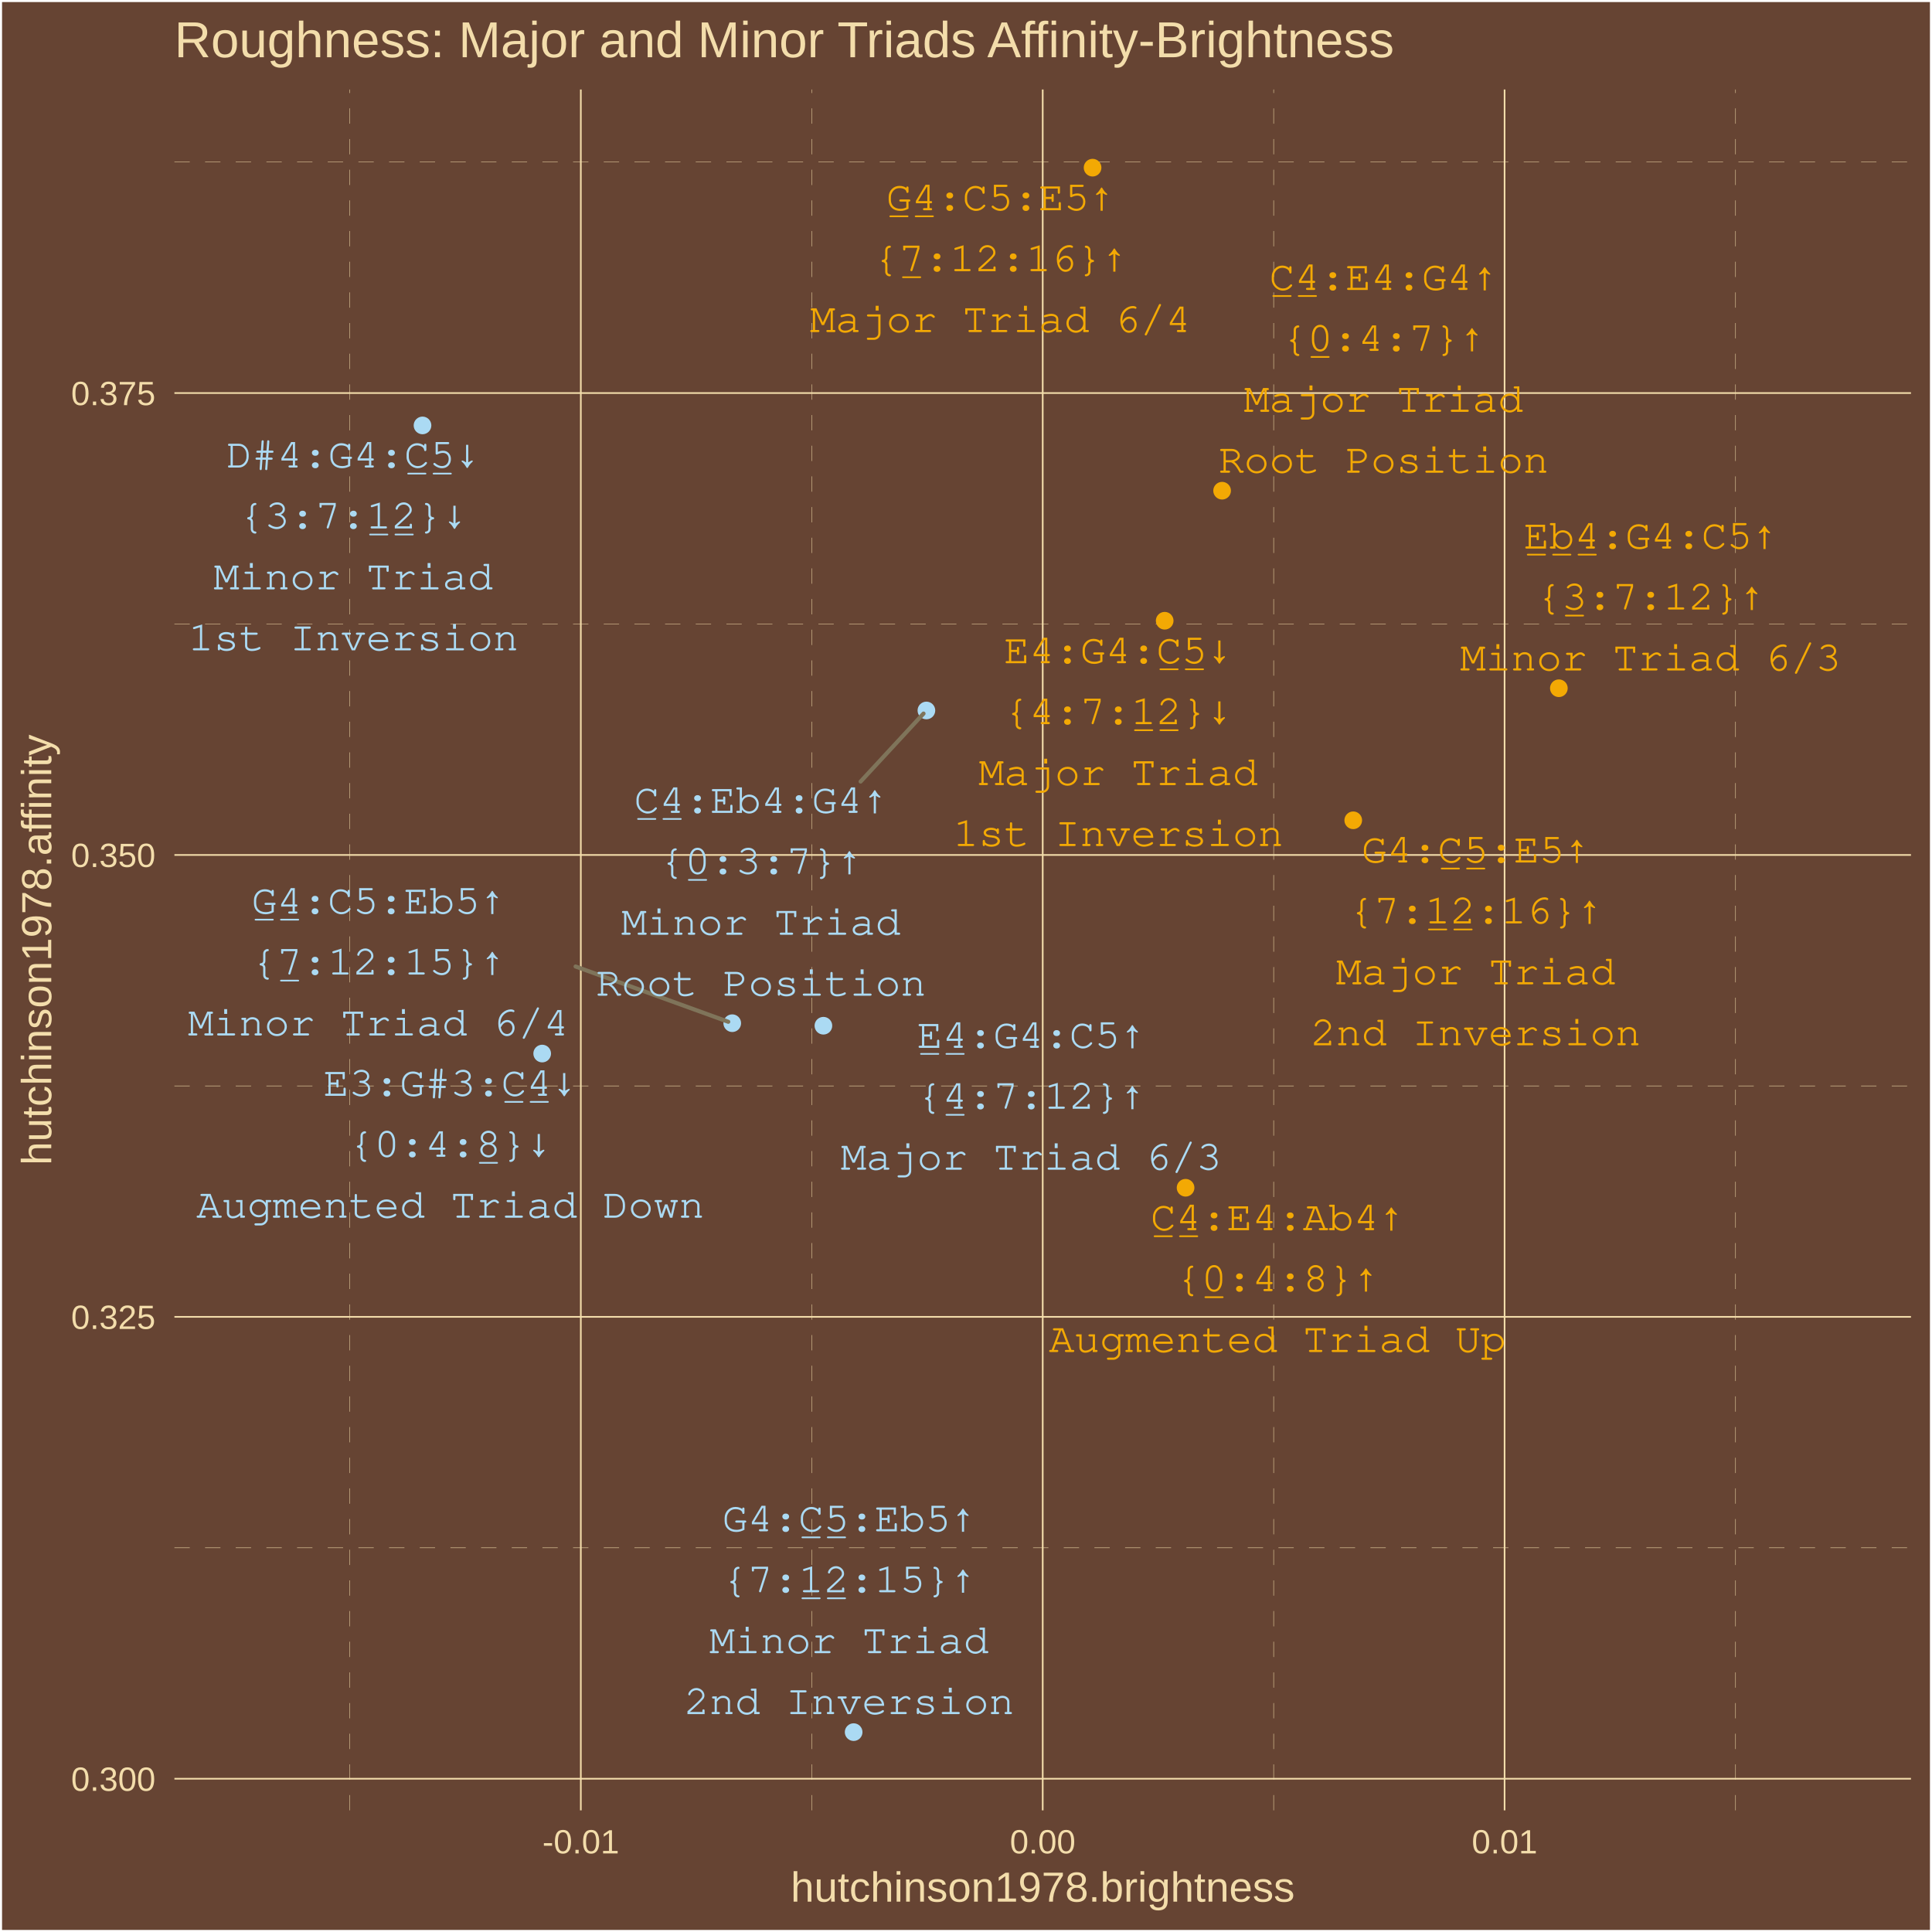
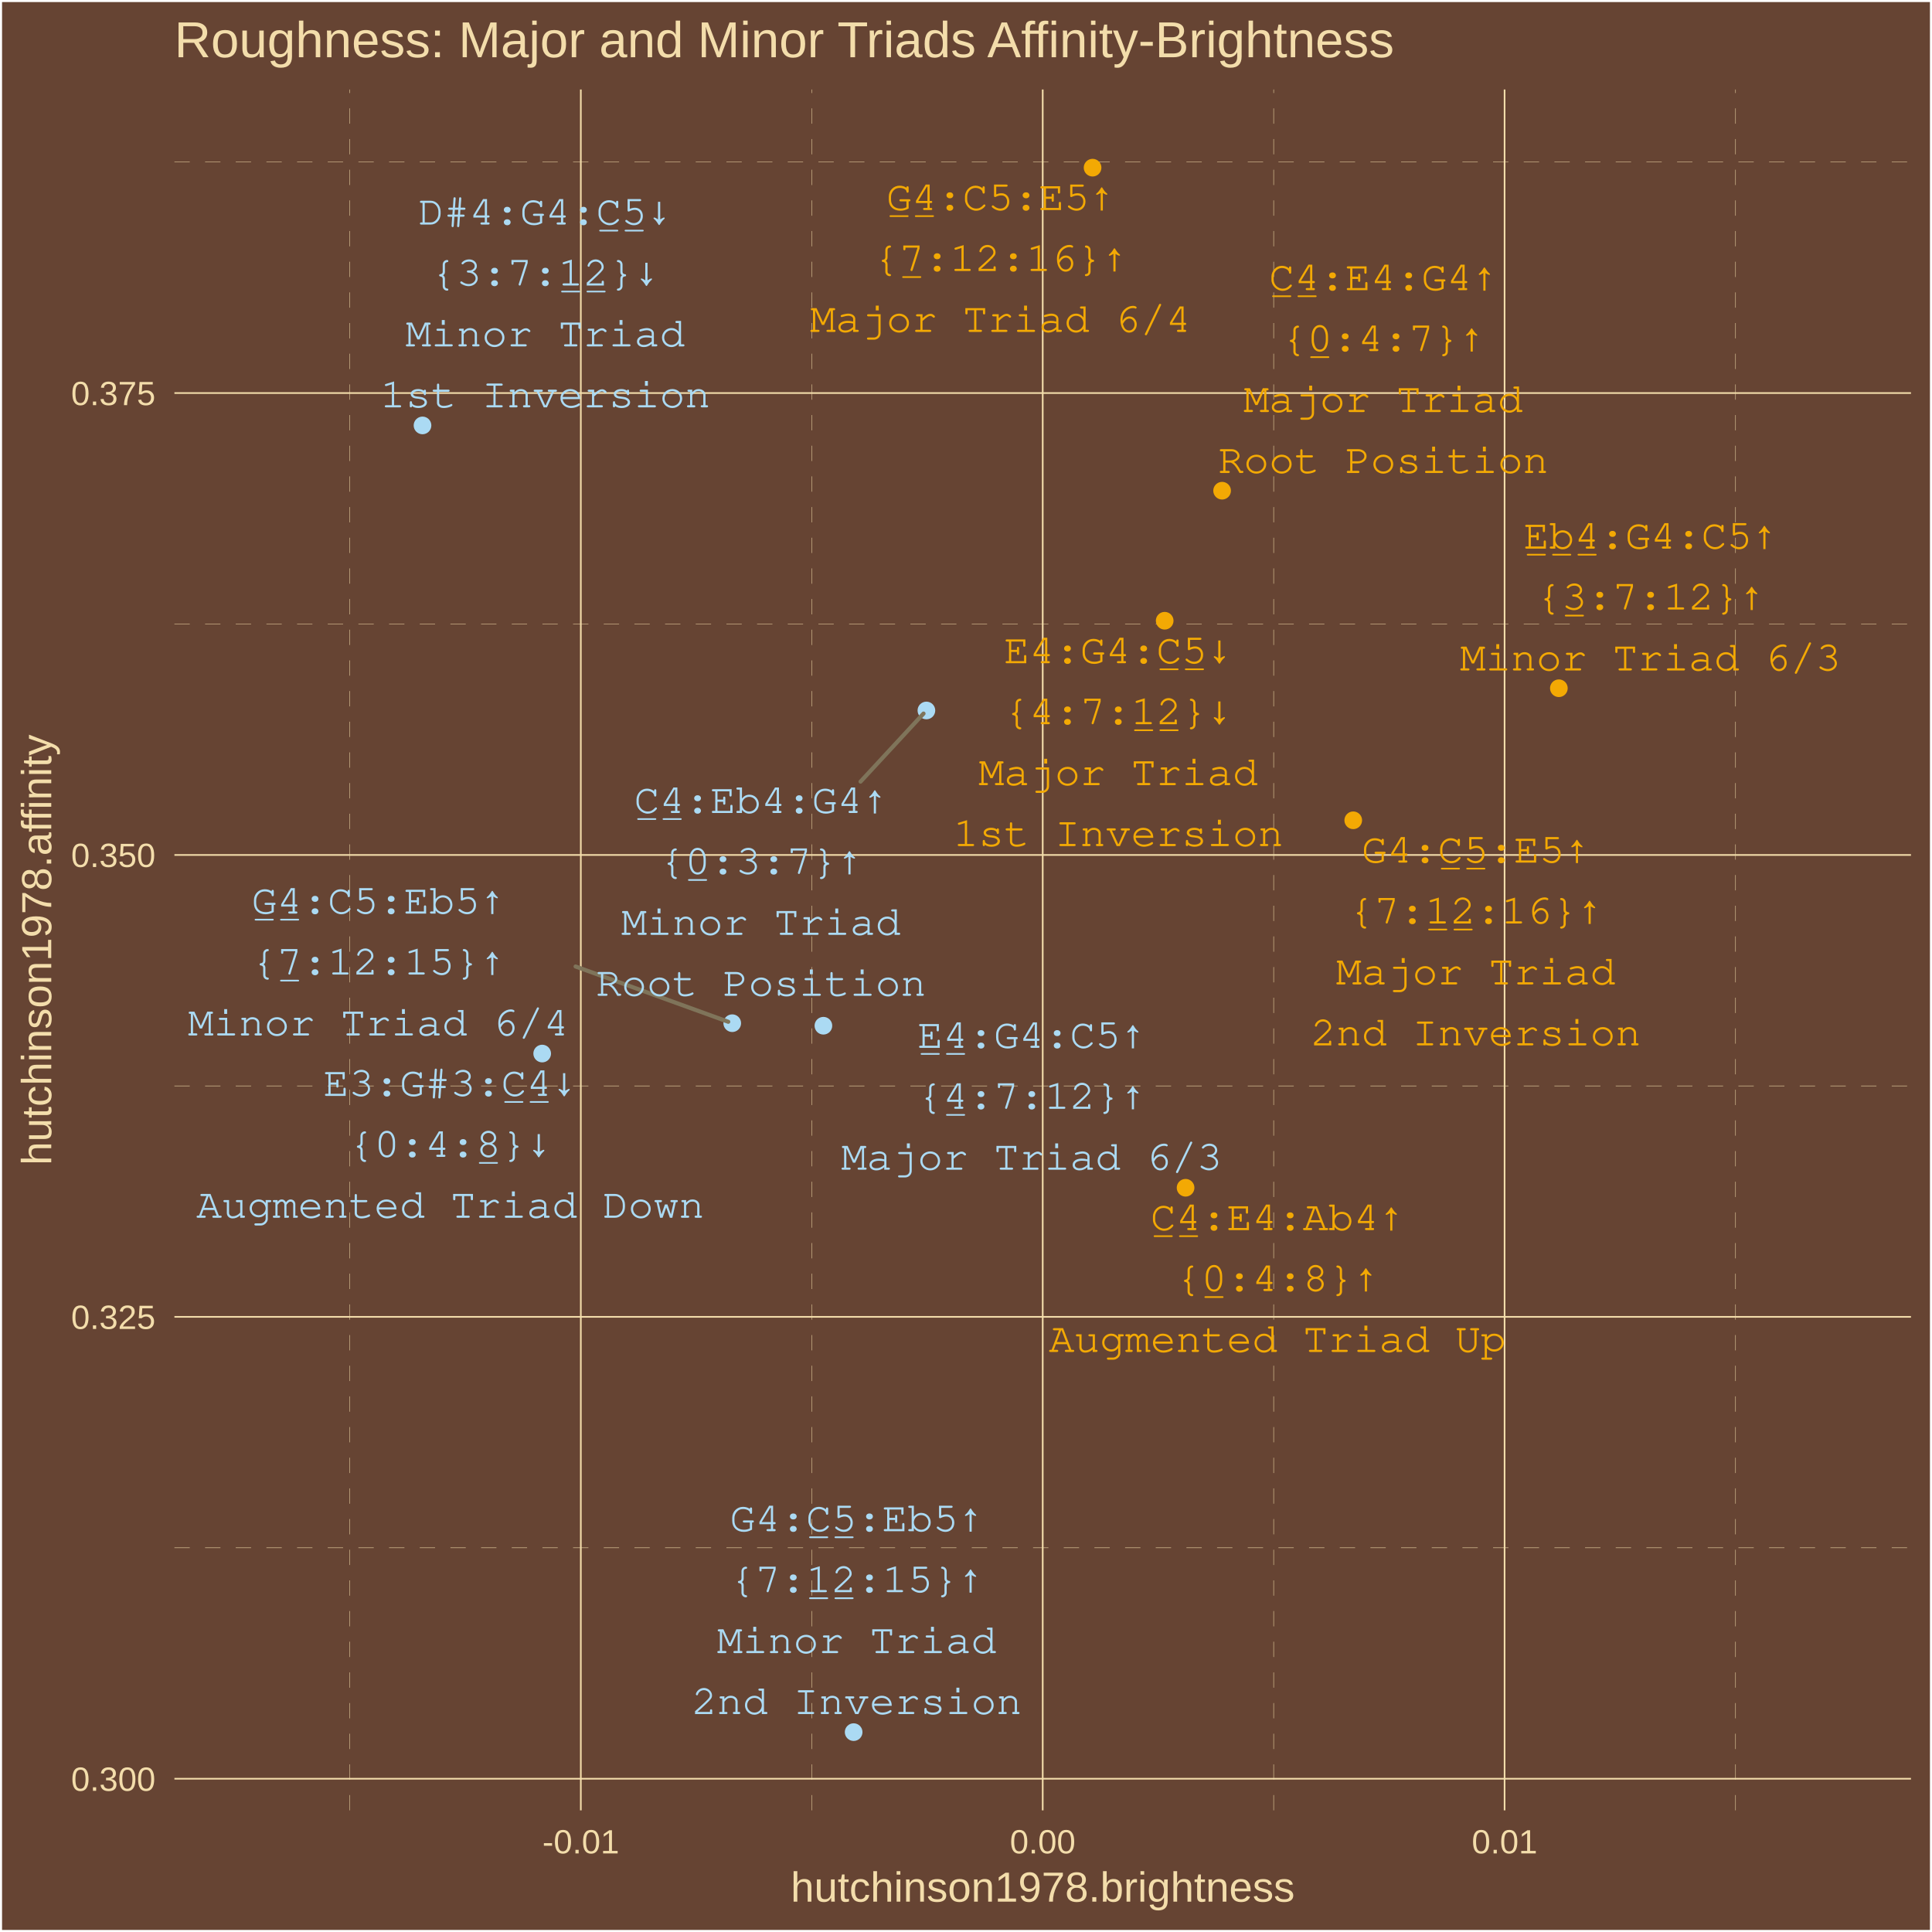
<svg xmlns="http://www.w3.org/2000/svg" class="svglite" width="504.00pt" height="504.00pt" viewBox="0 0 504.00 504.00">
  <defs>
    <style type="text/css">
    .svglite line, .svglite polyline, .svglite polygon, .svglite path, .svglite rect, .svglite circle {
      fill: none;
      stroke: #000000;
      stroke-linecap: round;
      stroke-linejoin: round;
      stroke-miterlimit: 10.00;
    }
    .svglite text {
      white-space: pre;
    }
  </style>
  </defs>
  <rect width="100%" height="100%" style="stroke: none; fill: #664433;" />
  <defs>
    <clipPath id="cpMC4wMHw1MDQuMDB8MC4wMHw1MDQuMDA=">
      <rect x="0.00" y="0.00" width="504.00" height="504.00" />
    </clipPath>
  </defs>
  <g clip-path="url(#cpMC4wMHw1MDQuMDB8MC4wMHw1MDQuMDA=)">
    <rect x="0.00" y="-0" width="504.00" height="504.00" style="stroke-width: 1.07; stroke: #FFFFFF; fill: #664433;" />
  </g>
  <defs>
    <clipPath id="cpNDUuNTB8NDk4LjUyfDIzLjM0fDQ3Mi4yNw==">
      <rect x="45.50" y="23.34" width="453.02" height="448.93" />
    </clipPath>
  </defs>
  <g clip-path="url(#cpNDUuNTB8NDk4LjUyfDIzLjM0fDQ3Mi4yNw==)">
    <rect x="45.50" y="23.34" width="453.02" height="448.93" style="stroke-width: 1.07; stroke: none; fill: #664433;" />
    <polyline points="45.50,403.77 498.52,403.77 " style="stroke-width: 0.11; stroke: #F3DDAB; stroke-dasharray: 4.00,4.00; stroke-linecap: butt;" />
    <polyline points="45.50,283.28 498.52,283.28 " style="stroke-width: 0.11; stroke: #F3DDAB; stroke-dasharray: 4.00,4.00; stroke-linecap: butt;" />
    <polyline points="45.50,162.78 498.52,162.78 " style="stroke-width: 0.11; stroke: #F3DDAB; stroke-dasharray: 4.00,4.00; stroke-linecap: butt;" />
    <polyline points="45.50,42.28 498.52,42.28 " style="stroke-width: 0.11; stroke: #F3DDAB; stroke-dasharray: 4.00,4.00; stroke-linecap: butt;" />
    <polyline points="91.27,472.27 91.27,23.34 " style="stroke-width: 0.11; stroke: #F3DDAB; stroke-dasharray: 4.00,4.00; stroke-linecap: butt;" />
    <polyline points="211.76,472.27 211.76,23.34 " style="stroke-width: 0.11; stroke: #F3DDAB; stroke-dasharray: 4.00,4.00; stroke-linecap: butt;" />
    <polyline points="332.26,472.27 332.26,23.34 " style="stroke-width: 0.11; stroke: #F3DDAB; stroke-dasharray: 4.00,4.00; stroke-linecap: butt;" />
    <polyline points="452.75,472.27 452.75,23.34 " style="stroke-width: 0.11; stroke: #F3DDAB; stroke-dasharray: 4.00,4.00; stroke-linecap: butt;" />
    <polyline points="45.50,464.02 498.52,464.02 " style="stroke-width: 0.43; stroke: #F3DDAB; stroke-linecap: butt;" />
    <polyline points="45.50,343.53 498.52,343.53 " style="stroke-width: 0.43; stroke: #F3DDAB; stroke-linecap: butt;" />
    <polyline points="45.50,223.03 498.52,223.03 " style="stroke-width: 0.43; stroke: #F3DDAB; stroke-linecap: butt;" />
    <polyline points="45.50,102.53 498.52,102.53 " style="stroke-width: 0.43; stroke: #F3DDAB; stroke-linecap: butt;" />
    <polyline points="151.52,472.27 151.52,23.34 " style="stroke-width: 0.43; stroke: #F3DDAB; stroke-linecap: butt;" />
    <polyline points="272.01,472.27 272.01,23.34 " style="stroke-width: 0.43; stroke: #F3DDAB; stroke-linecap: butt;" />
    <polyline points="392.50,472.27 392.50,23.34 " style="stroke-width: 0.43; stroke: #F3DDAB; stroke-linecap: butt;" />
    <circle cx="318.81" cy="128.01" r="1.95" style="stroke-width: 0.71; stroke: #F3A904; fill: #F3A904;" />
    <circle cx="303.83" cy="161.93" r="1.95" style="stroke-width: 0.71; stroke: #F3A904; fill: #F3A904;" />
    <circle cx="353.02" cy="213.99" r="1.95" style="stroke-width: 0.71; stroke: #F3A904; fill: #F3A904;" />
    <circle cx="214.80" cy="267.58" r="1.95" style="stroke-width: 0.71; stroke: #ABDAF3; fill: #ABDAF3;" />
    <circle cx="285.02" cy="43.74" r="1.95" style="stroke-width: 0.71; stroke: #F3A904; fill: #F3A904;" />
    <circle cx="309.28" cy="309.85" r="1.95" style="stroke-width: 0.71; stroke: #F3A904; fill: #F3A904;" />
    <circle cx="141.44" cy="274.84" r="1.95" style="stroke-width: 0.71; stroke: #ABDAF3; fill: #ABDAF3;" />
    <circle cx="241.67" cy="185.34" r="1.95" style="stroke-width: 0.71; stroke: #ABDAF3; fill: #ABDAF3;" />
    <circle cx="110.22" cy="110.98" r="1.95" style="stroke-width: 0.71; stroke: #ABDAF3; fill: #ABDAF3;" />
    <circle cx="222.69" cy="451.86" r="1.95" style="stroke-width: 0.71; stroke: #ABDAF3; fill: #ABDAF3;" />
    <circle cx="406.66" cy="179.54" r="1.95" style="stroke-width: 0.71; stroke: #F3A904; fill: #F3A904;" />
    <circle cx="191.02" cy="266.92" r="1.95" style="stroke-width: 0.71; stroke: #ABDAF3; fill: #ABDAF3;" />
-     <line x1="224.51" y1="203.88" x2="240.92" y2="186.15" style="stroke-width: 1.07; stroke: #7F745A;" />
+     <line x1="224.49" y1="203.90" x2="240.92" y2="186.15" style="stroke-width: 1.07; stroke: #7F745A;" />
    <line x1="150.15" y1="252.13" x2="189.98" y2="266.55" style="stroke-width: 1.07; stroke: #7F745A;" />
-     <text x="360.93" y="75.64" text-anchor="middle" style="font-size: 11.04px; font-weight: 0;fill: #F3A904; font-family: &quot;Courier&quot;;" textLength="59.55px" lengthAdjust="spacingAndGlyphs">C̲4̲:E4:G4↑</text>
-     <text x="360.93" y="91.54" text-anchor="middle" style="font-size: 11.04px; font-weight: 0;fill: #F3A904; font-family: &quot;Courier&quot;;" textLength="52.93px" lengthAdjust="spacingAndGlyphs">{0̲:4:7}↑</text>
-     <text x="360.93" y="107.44" text-anchor="middle" style="font-size: 11.04px; font-weight: 0;fill: #F3A904; font-family: &quot;Courier&quot;;" textLength="72.78px" lengthAdjust="spacingAndGlyphs">Major Triad</text>
-     <text x="360.93" y="123.33" text-anchor="middle" style="font-size: 11.04px; font-weight: 0;fill: #F3A904; font-family: &quot;Courier&quot;;" textLength="86.02px" lengthAdjust="spacingAndGlyphs">Root Position</text>
+     <text x="360.85" y="75.70" text-anchor="middle" style="font-size: 11.04px; font-weight: 0;fill: #F3A904; font-family: &quot;Courier&quot;;" textLength="59.55px" lengthAdjust="spacingAndGlyphs">C̲4̲:E4:G4↑</text>
+     <text x="360.85" y="91.59" text-anchor="middle" style="font-size: 11.04px; font-weight: 0;fill: #F3A904; font-family: &quot;Courier&quot;;" textLength="52.93px" lengthAdjust="spacingAndGlyphs">{0̲:4:7}↑</text>
+     <text x="360.85" y="107.49" text-anchor="middle" style="font-size: 11.04px; font-weight: 0;fill: #F3A904; font-family: &quot;Courier&quot;;" textLength="72.78px" lengthAdjust="spacingAndGlyphs">Major Triad</text>
+     <text x="360.85" y="123.39" text-anchor="middle" style="font-size: 11.04px; font-weight: 0;fill: #F3A904; font-family: &quot;Courier&quot;;" textLength="86.02px" lengthAdjust="spacingAndGlyphs">Root Position</text>
    <text x="291.72" y="173.02" text-anchor="middle" style="font-size: 11.04px; font-weight: 0;fill: #F3A904; font-family: &quot;Courier&quot;;" textLength="59.55px" lengthAdjust="spacingAndGlyphs">E4:G4:C̲5̲↓</text>
-     <text x="291.72" y="188.91" text-anchor="middle" style="font-size: 11.04px; font-weight: 0;fill: #F3A904; font-family: &quot;Courier&quot;;" textLength="59.55px" lengthAdjust="spacingAndGlyphs">{4:7:1̲2̲}↓</text>
-     <text x="291.72" y="204.81" text-anchor="middle" style="font-size: 11.04px; font-weight: 0;fill: #F3A904; font-family: &quot;Courier&quot;;" textLength="72.78px" lengthAdjust="spacingAndGlyphs">Major Triad</text>
-     <text x="291.72" y="220.71" text-anchor="middle" style="font-size: 11.04px; font-weight: 0;fill: #F3A904; font-family: &quot;Courier&quot;;" textLength="86.02px" lengthAdjust="spacingAndGlyphs">1st Inversion</text>
-     <text x="384.97" y="225.00" text-anchor="middle" style="font-size: 11.04px; font-weight: 0;fill: #F3A904; font-family: &quot;Courier&quot;;" textLength="59.55px" lengthAdjust="spacingAndGlyphs">G4:C̲5̲:E5↑</text>
-     <text x="384.97" y="240.89" text-anchor="middle" style="font-size: 11.04px; font-weight: 0;fill: #F3A904; font-family: &quot;Courier&quot;;" textLength="66.17px" lengthAdjust="spacingAndGlyphs">{7:1̲2̲:16}↑</text>
-     <text x="384.97" y="256.79" text-anchor="middle" style="font-size: 11.04px; font-weight: 0;fill: #F3A904; font-family: &quot;Courier&quot;;" textLength="72.78px" lengthAdjust="spacingAndGlyphs">Major Triad</text>
-     <text x="384.97" y="272.69" text-anchor="middle" style="font-size: 11.04px; font-weight: 0;fill: #F3A904; font-family: &quot;Courier&quot;;" textLength="86.02px" lengthAdjust="spacingAndGlyphs">2nd Inversion</text>
-     <text x="269.02" y="273.35" text-anchor="middle" style="font-size: 11.04px; font-weight: 0;fill: #ABDAF3; font-family: &quot;Courier&quot;;" textLength="59.55px" lengthAdjust="spacingAndGlyphs">E̲4̲:G4:C5↑</text>
-     <text x="269.02" y="289.24" text-anchor="middle" style="font-size: 11.04px; font-weight: 0;fill: #ABDAF3; font-family: &quot;Courier&quot;;" textLength="59.55px" lengthAdjust="spacingAndGlyphs">{4̲:7:12}↑</text>
-     <text x="269.02" y="305.14" text-anchor="middle" style="font-size: 11.04px; font-weight: 0;fill: #ABDAF3; font-family: &quot;Courier&quot;;" textLength="99.25px" lengthAdjust="spacingAndGlyphs">Major Triad 6/3</text>
-     <text x="261.00" y="54.85" text-anchor="middle" style="font-size: 11.04px; font-weight: 0;fill: #F3A904; font-family: &quot;Courier&quot;;" textLength="59.55px" lengthAdjust="spacingAndGlyphs">G̲4̲:C5:E5↑</text>
-     <text x="261.00" y="70.74" text-anchor="middle" style="font-size: 11.04px; font-weight: 0;fill: #F3A904; font-family: &quot;Courier&quot;;" textLength="66.17px" lengthAdjust="spacingAndGlyphs">{7̲:12:16}↑</text>
-     <text x="261.00" y="86.64" text-anchor="middle" style="font-size: 11.04px; font-weight: 0;fill: #F3A904; font-family: &quot;Courier&quot;;" textLength="99.25px" lengthAdjust="spacingAndGlyphs">Major Triad 6/4</text>
-     <text x="333.26" y="320.92" text-anchor="middle" style="font-size: 11.04px; font-weight: 0;fill: #F3A904; font-family: &quot;Courier&quot;;" textLength="66.17px" lengthAdjust="spacingAndGlyphs">C̲4̲:E4:Ab4↑</text>
-     <text x="333.26" y="336.82" text-anchor="middle" style="font-size: 11.04px; font-weight: 0;fill: #F3A904; font-family: &quot;Courier&quot;;" textLength="52.93px" lengthAdjust="spacingAndGlyphs">{0̲:4:8}↑</text>
-     <text x="333.26" y="352.71" text-anchor="middle" style="font-size: 11.04px; font-weight: 0;fill: #F3A904; font-family: &quot;Courier&quot;;" textLength="119.10px" lengthAdjust="spacingAndGlyphs">Augmented Triad Up</text>
-     <text x="117.49" y="285.87" text-anchor="middle" style="font-size: 11.04px; font-weight: 0;fill: #ABDAF3; font-family: &quot;Courier&quot;;" textLength="66.17px" lengthAdjust="spacingAndGlyphs">E3:G#3:C̲4̲↓</text>
-     <text x="117.49" y="301.77" text-anchor="middle" style="font-size: 11.04px; font-weight: 0;fill: #ABDAF3; font-family: &quot;Courier&quot;;" textLength="52.93px" lengthAdjust="spacingAndGlyphs">{0:4:8̲}↓</text>
-     <text x="117.49" y="317.67" text-anchor="middle" style="font-size: 11.04px; font-weight: 0;fill: #ABDAF3; font-family: &quot;Courier&quot;;" textLength="132.34px" lengthAdjust="spacingAndGlyphs">Augmented Triad Down</text>
-     <text x="198.52" y="212.06" text-anchor="middle" style="font-size: 11.04px; font-weight: 0;fill: #ABDAF3; font-family: &quot;Courier&quot;;" textLength="66.17px" lengthAdjust="spacingAndGlyphs">C̲4̲:Eb4:G4↑</text>
-     <text x="198.52" y="227.96" text-anchor="middle" style="font-size: 11.04px; font-weight: 0;fill: #ABDAF3; font-family: &quot;Courier&quot;;" textLength="52.93px" lengthAdjust="spacingAndGlyphs">{0̲:3:7}↑</text>
-     <text x="198.52" y="243.86" text-anchor="middle" style="font-size: 11.04px; font-weight: 0;fill: #ABDAF3; font-family: &quot;Courier&quot;;" textLength="72.78px" lengthAdjust="spacingAndGlyphs">Minor Triad</text>
-     <text x="198.52" y="259.75" text-anchor="middle" style="font-size: 11.04px; font-weight: 0;fill: #ABDAF3; font-family: &quot;Courier&quot;;" textLength="86.02px" lengthAdjust="spacingAndGlyphs">Root Position</text>
-     <text x="92.18" y="121.97" text-anchor="middle" style="font-size: 11.04px; font-weight: 0;fill: #ABDAF3; font-family: &quot;Courier&quot;;" textLength="66.17px" lengthAdjust="spacingAndGlyphs">D#4:G4:C̲5̲↓</text>
-     <text x="92.18" y="137.86" text-anchor="middle" style="font-size: 11.04px; font-weight: 0;fill: #ABDAF3; font-family: &quot;Courier&quot;;" textLength="59.55px" lengthAdjust="spacingAndGlyphs">{3:7:1̲2̲}↓</text>
-     <text x="92.18" y="153.76" text-anchor="middle" style="font-size: 11.04px; font-weight: 0;fill: #ABDAF3; font-family: &quot;Courier&quot;;" textLength="72.78px" lengthAdjust="spacingAndGlyphs">Minor Triad</text>
-     <text x="92.18" y="169.66" text-anchor="middle" style="font-size: 11.04px; font-weight: 0;fill: #ABDAF3; font-family: &quot;Courier&quot;;" textLength="86.02px" lengthAdjust="spacingAndGlyphs">1st Inversion</text>
-     <text x="221.52" y="399.47" text-anchor="middle" style="font-size: 11.04px; font-weight: 0;fill: #ABDAF3; font-family: &quot;Courier&quot;;" textLength="66.17px" lengthAdjust="spacingAndGlyphs">G4:C̲5̲:Eb5↑</text>
-     <text x="221.52" y="415.37" text-anchor="middle" style="font-size: 11.04px; font-weight: 0;fill: #ABDAF3; font-family: &quot;Courier&quot;;" textLength="66.17px" lengthAdjust="spacingAndGlyphs">{7:1̲2̲:15}↑</text>
-     <text x="221.52" y="431.26" text-anchor="middle" style="font-size: 11.04px; font-weight: 0;fill: #ABDAF3; font-family: &quot;Courier&quot;;" textLength="72.78px" lengthAdjust="spacingAndGlyphs">Minor Triad</text>
-     <text x="221.52" y="447.16" text-anchor="middle" style="font-size: 11.04px; font-weight: 0;fill: #ABDAF3; font-family: &quot;Courier&quot;;" textLength="86.02px" lengthAdjust="spacingAndGlyphs">2nd Inversion</text>
-     <text x="430.61" y="143.11" text-anchor="middle" style="font-size: 11.04px; font-weight: 0;fill: #F3A904; font-family: &quot;Courier&quot;;" textLength="66.17px" lengthAdjust="spacingAndGlyphs">E̲b̲4̲:G4:C5↑</text>
-     <text x="430.61" y="159.01" text-anchor="middle" style="font-size: 11.04px; font-weight: 0;fill: #F3A904; font-family: &quot;Courier&quot;;" textLength="59.55px" lengthAdjust="spacingAndGlyphs">{3̲:7:12}↑</text>
-     <text x="430.61" y="174.91" text-anchor="middle" style="font-size: 11.04px; font-weight: 0;fill: #F3A904; font-family: &quot;Courier&quot;;" textLength="99.25px" lengthAdjust="spacingAndGlyphs">Minor Triad 6/3</text>
+     <text x="291.72" y="188.92" text-anchor="middle" style="font-size: 11.04px; font-weight: 0;fill: #F3A904; font-family: &quot;Courier&quot;;" textLength="59.55px" lengthAdjust="spacingAndGlyphs">{4:7:1̲2̲}↓</text>
+     <text x="291.72" y="204.82" text-anchor="middle" style="font-size: 11.04px; font-weight: 0;fill: #F3A904; font-family: &quot;Courier&quot;;" textLength="72.78px" lengthAdjust="spacingAndGlyphs">Major Triad</text>
+     <text x="291.72" y="220.72" text-anchor="middle" style="font-size: 11.04px; font-weight: 0;fill: #F3A904; font-family: &quot;Courier&quot;;" textLength="86.02px" lengthAdjust="spacingAndGlyphs">1st Inversion</text>
+     <text x="384.99" y="225.02" text-anchor="middle" style="font-size: 11.04px; font-weight: 0;fill: #F3A904; font-family: &quot;Courier&quot;;" textLength="59.55px" lengthAdjust="spacingAndGlyphs">G4:C̲5̲:E5↑</text>
+     <text x="384.99" y="240.91" text-anchor="middle" style="font-size: 11.04px; font-weight: 0;fill: #F3A904; font-family: &quot;Courier&quot;;" textLength="66.17px" lengthAdjust="spacingAndGlyphs">{7:1̲2̲:16}↑</text>
+     <text x="384.99" y="256.81" text-anchor="middle" style="font-size: 11.04px; font-weight: 0;fill: #F3A904; font-family: &quot;Courier&quot;;" textLength="72.78px" lengthAdjust="spacingAndGlyphs">Major Triad</text>
+     <text x="384.99" y="272.71" text-anchor="middle" style="font-size: 11.04px; font-weight: 0;fill: #F3A904; font-family: &quot;Courier&quot;;" textLength="86.02px" lengthAdjust="spacingAndGlyphs">2nd Inversion</text>
+     <text x="269.15" y="273.36" text-anchor="middle" style="font-size: 11.04px; font-weight: 0;fill: #ABDAF3; font-family: &quot;Courier&quot;;" textLength="59.55px" lengthAdjust="spacingAndGlyphs">E̲4̲:G4:C5↑</text>
+     <text x="269.15" y="289.26" text-anchor="middle" style="font-size: 11.04px; font-weight: 0;fill: #ABDAF3; font-family: &quot;Courier&quot;;" textLength="59.55px" lengthAdjust="spacingAndGlyphs">{4̲:7:12}↑</text>
+     <text x="269.15" y="305.15" text-anchor="middle" style="font-size: 11.04px; font-weight: 0;fill: #ABDAF3; font-family: &quot;Courier&quot;;" textLength="99.25px" lengthAdjust="spacingAndGlyphs">Major Triad 6/3</text>
+     <text x="261.03" y="54.80" text-anchor="middle" style="font-size: 11.04px; font-weight: 0;fill: #F3A904; font-family: &quot;Courier&quot;;" textLength="59.55px" lengthAdjust="spacingAndGlyphs">G̲4̲:C5:E5↑</text>
+     <text x="261.03" y="70.70" text-anchor="middle" style="font-size: 11.04px; font-weight: 0;fill: #F3A904; font-family: &quot;Courier&quot;;" textLength="66.17px" lengthAdjust="spacingAndGlyphs">{7̲:12:16}↑</text>
+     <text x="261.03" y="86.60" text-anchor="middle" style="font-size: 11.04px; font-weight: 0;fill: #F3A904; font-family: &quot;Courier&quot;;" textLength="99.25px" lengthAdjust="spacingAndGlyphs">Major Triad 6/4</text>
+     <text x="333.25" y="320.90" text-anchor="middle" style="font-size: 11.04px; font-weight: 0;fill: #F3A904; font-family: &quot;Courier&quot;;" textLength="66.17px" lengthAdjust="spacingAndGlyphs">C̲4̲:E4:Ab4↑</text>
+     <text x="333.25" y="336.79" text-anchor="middle" style="font-size: 11.04px; font-weight: 0;fill: #F3A904; font-family: &quot;Courier&quot;;" textLength="52.93px" lengthAdjust="spacingAndGlyphs">{0̲:4:8}↑</text>
+     <text x="333.25" y="352.69" text-anchor="middle" style="font-size: 11.04px; font-weight: 0;fill: #F3A904; font-family: &quot;Courier&quot;;" textLength="119.10px" lengthAdjust="spacingAndGlyphs">Augmented Triad Up</text>
+     <text x="117.48" y="285.89" text-anchor="middle" style="font-size: 11.04px; font-weight: 0;fill: #ABDAF3; font-family: &quot;Courier&quot;;" textLength="66.17px" lengthAdjust="spacingAndGlyphs">E3:G#3:C̲4̲↓</text>
+     <text x="117.48" y="301.79" text-anchor="middle" style="font-size: 11.04px; font-weight: 0;fill: #ABDAF3; font-family: &quot;Courier&quot;;" textLength="52.93px" lengthAdjust="spacingAndGlyphs">{0:4:8̲}↓</text>
+     <text x="117.48" y="317.68" text-anchor="middle" style="font-size: 11.04px; font-weight: 0;fill: #ABDAF3; font-family: &quot;Courier&quot;;" textLength="132.34px" lengthAdjust="spacingAndGlyphs">Augmented Triad Down</text>
+     <text x="198.53" y="212.09" text-anchor="middle" style="font-size: 11.04px; font-weight: 0;fill: #ABDAF3; font-family: &quot;Courier&quot;;" textLength="66.17px" lengthAdjust="spacingAndGlyphs">C̲4̲:Eb4:G4↑</text>
+     <text x="198.53" y="227.98" text-anchor="middle" style="font-size: 11.04px; font-weight: 0;fill: #ABDAF3; font-family: &quot;Courier&quot;;" textLength="52.93px" lengthAdjust="spacingAndGlyphs">{0̲:3:7}↑</text>
+     <text x="198.53" y="243.88" text-anchor="middle" style="font-size: 11.04px; font-weight: 0;fill: #ABDAF3; font-family: &quot;Courier&quot;;" textLength="72.78px" lengthAdjust="spacingAndGlyphs">Minor Triad</text>
+     <text x="198.53" y="259.78" text-anchor="middle" style="font-size: 11.04px; font-weight: 0;fill: #ABDAF3; font-family: &quot;Courier&quot;;" textLength="86.02px" lengthAdjust="spacingAndGlyphs">Root Position</text>
+     <text x="142.25" y="58.58" text-anchor="middle" style="font-size: 11.04px; font-weight: 0;fill: #ABDAF3; font-family: &quot;Courier&quot;;" textLength="66.17px" lengthAdjust="spacingAndGlyphs">D#4:G4:C̲5̲↓</text>
+     <text x="142.25" y="74.48" text-anchor="middle" style="font-size: 11.04px; font-weight: 0;fill: #ABDAF3; font-family: &quot;Courier&quot;;" textLength="59.55px" lengthAdjust="spacingAndGlyphs">{3:7:1̲2̲}↓</text>
+     <text x="142.25" y="90.37" text-anchor="middle" style="font-size: 11.04px; font-weight: 0;fill: #ABDAF3; font-family: &quot;Courier&quot;;" textLength="72.78px" lengthAdjust="spacingAndGlyphs">Minor Triad</text>
+     <text x="142.25" y="106.27" text-anchor="middle" style="font-size: 11.04px; font-weight: 0;fill: #ABDAF3; font-family: &quot;Courier&quot;;" textLength="86.02px" lengthAdjust="spacingAndGlyphs">1st Inversion</text>
+     <text x="223.50" y="399.45" text-anchor="middle" style="font-size: 11.04px; font-weight: 0;fill: #ABDAF3; font-family: &quot;Courier&quot;;" textLength="66.17px" lengthAdjust="spacingAndGlyphs">G4:C̲5̲:Eb5↑</text>
+     <text x="223.50" y="415.35" text-anchor="middle" style="font-size: 11.04px; font-weight: 0;fill: #ABDAF3; font-family: &quot;Courier&quot;;" textLength="66.17px" lengthAdjust="spacingAndGlyphs">{7:1̲2̲:15}↑</text>
+     <text x="223.50" y="431.25" text-anchor="middle" style="font-size: 11.04px; font-weight: 0;fill: #ABDAF3; font-family: &quot;Courier&quot;;" textLength="72.78px" lengthAdjust="spacingAndGlyphs">Minor Triad</text>
+     <text x="223.50" y="447.15" text-anchor="middle" style="font-size: 11.04px; font-weight: 0;fill: #ABDAF3; font-family: &quot;Courier&quot;;" textLength="86.02px" lengthAdjust="spacingAndGlyphs">2nd Inversion</text>
+     <text x="430.58" y="143.12" text-anchor="middle" style="font-size: 11.04px; font-weight: 0;fill: #F3A904; font-family: &quot;Courier&quot;;" textLength="66.17px" lengthAdjust="spacingAndGlyphs">E̲b̲4̲:G4:C5↑</text>
+     <text x="430.58" y="159.01" text-anchor="middle" style="font-size: 11.04px; font-weight: 0;fill: #F3A904; font-family: &quot;Courier&quot;;" textLength="59.55px" lengthAdjust="spacingAndGlyphs">{3̲:7:12}↑</text>
+     <text x="430.58" y="174.91" text-anchor="middle" style="font-size: 11.04px; font-weight: 0;fill: #F3A904; font-family: &quot;Courier&quot;;" textLength="99.25px" lengthAdjust="spacingAndGlyphs">Minor Triad 6/3</text>
    <text x="98.73" y="238.33" text-anchor="middle" style="font-size: 11.04px; font-weight: 0;fill: #ABDAF3; font-family: &quot;Courier&quot;;" textLength="66.17px" lengthAdjust="spacingAndGlyphs">G̲4̲:C5:Eb5↑</text>
    <text x="98.73" y="254.23" text-anchor="middle" style="font-size: 11.04px; font-weight: 0;fill: #ABDAF3; font-family: &quot;Courier&quot;;" textLength="66.17px" lengthAdjust="spacingAndGlyphs">{7̲:12:15}↑</text>
    <text x="98.73" y="270.13" text-anchor="middle" style="font-size: 11.04px; font-weight: 0;fill: #ABDAF3; font-family: &quot;Courier&quot;;" textLength="99.25px" lengthAdjust="spacingAndGlyphs">Minor Triad 6/4</text>
  </g>
  <g clip-path="url(#cpMC4wMHw1MDQuMDB8MC4wMHw1MDQuMDA=)">
    <text x="40.57" y="467.18" text-anchor="end" style="font-size: 8.80px;fill: #F3DDAB; font-family: &quot;Arial&quot;;" textLength="22.02px" lengthAdjust="spacingAndGlyphs">0.300</text>
    <text x="40.57" y="346.68" text-anchor="end" style="font-size: 8.80px;fill: #F3DDAB; font-family: &quot;Arial&quot;;" textLength="22.02px" lengthAdjust="spacingAndGlyphs">0.325</text>
    <text x="40.57" y="226.18" text-anchor="end" style="font-size: 8.80px;fill: #F3DDAB; font-family: &quot;Arial&quot;;" textLength="22.02px" lengthAdjust="spacingAndGlyphs">0.350</text>
    <text x="40.57" y="105.69" text-anchor="end" style="font-size: 8.80px;fill: #F3DDAB; font-family: &quot;Arial&quot;;" textLength="22.02px" lengthAdjust="spacingAndGlyphs">0.375</text>
    <text x="151.52" y="483.50" text-anchor="middle" style="font-size: 8.80px;fill: #F3DDAB; font-family: &quot;Arial&quot;;" textLength="20.06px" lengthAdjust="spacingAndGlyphs">-0.01</text>
    <text x="272.01" y="483.50" text-anchor="middle" style="font-size: 8.80px;fill: #F3DDAB; font-family: &quot;Arial&quot;;" textLength="17.13px" lengthAdjust="spacingAndGlyphs">0.00</text>
    <text x="392.50" y="483.50" text-anchor="middle" style="font-size: 8.80px;fill: #F3DDAB; font-family: &quot;Arial&quot;;" textLength="17.13px" lengthAdjust="spacingAndGlyphs">0.01</text>
    <text x="272.01" y="496.09" text-anchor="middle" style="font-size: 11.00px;fill: #F3DDAB; font-family: &quot;Arial&quot;;" textLength="131.51px" lengthAdjust="spacingAndGlyphs">hutchinson1978.brightness</text>
    <text transform="translate(13.37,247.80) rotate(-90)" text-anchor="middle" style="font-size: 11.00px;fill: #F3DDAB; font-family: &quot;Arial&quot;;" textLength="112.53px" lengthAdjust="spacingAndGlyphs">hutchinson1978.affinity</text>
    <text x="45.50" y="14.94" style="font-size: 13.20px;fill: #F3DDAB; font-family: &quot;Arial&quot;;" textLength="319.65px" lengthAdjust="spacingAndGlyphs">Roughness: Major and Minor Triads Affinity-Brightness</text>
  </g>
</svg>
